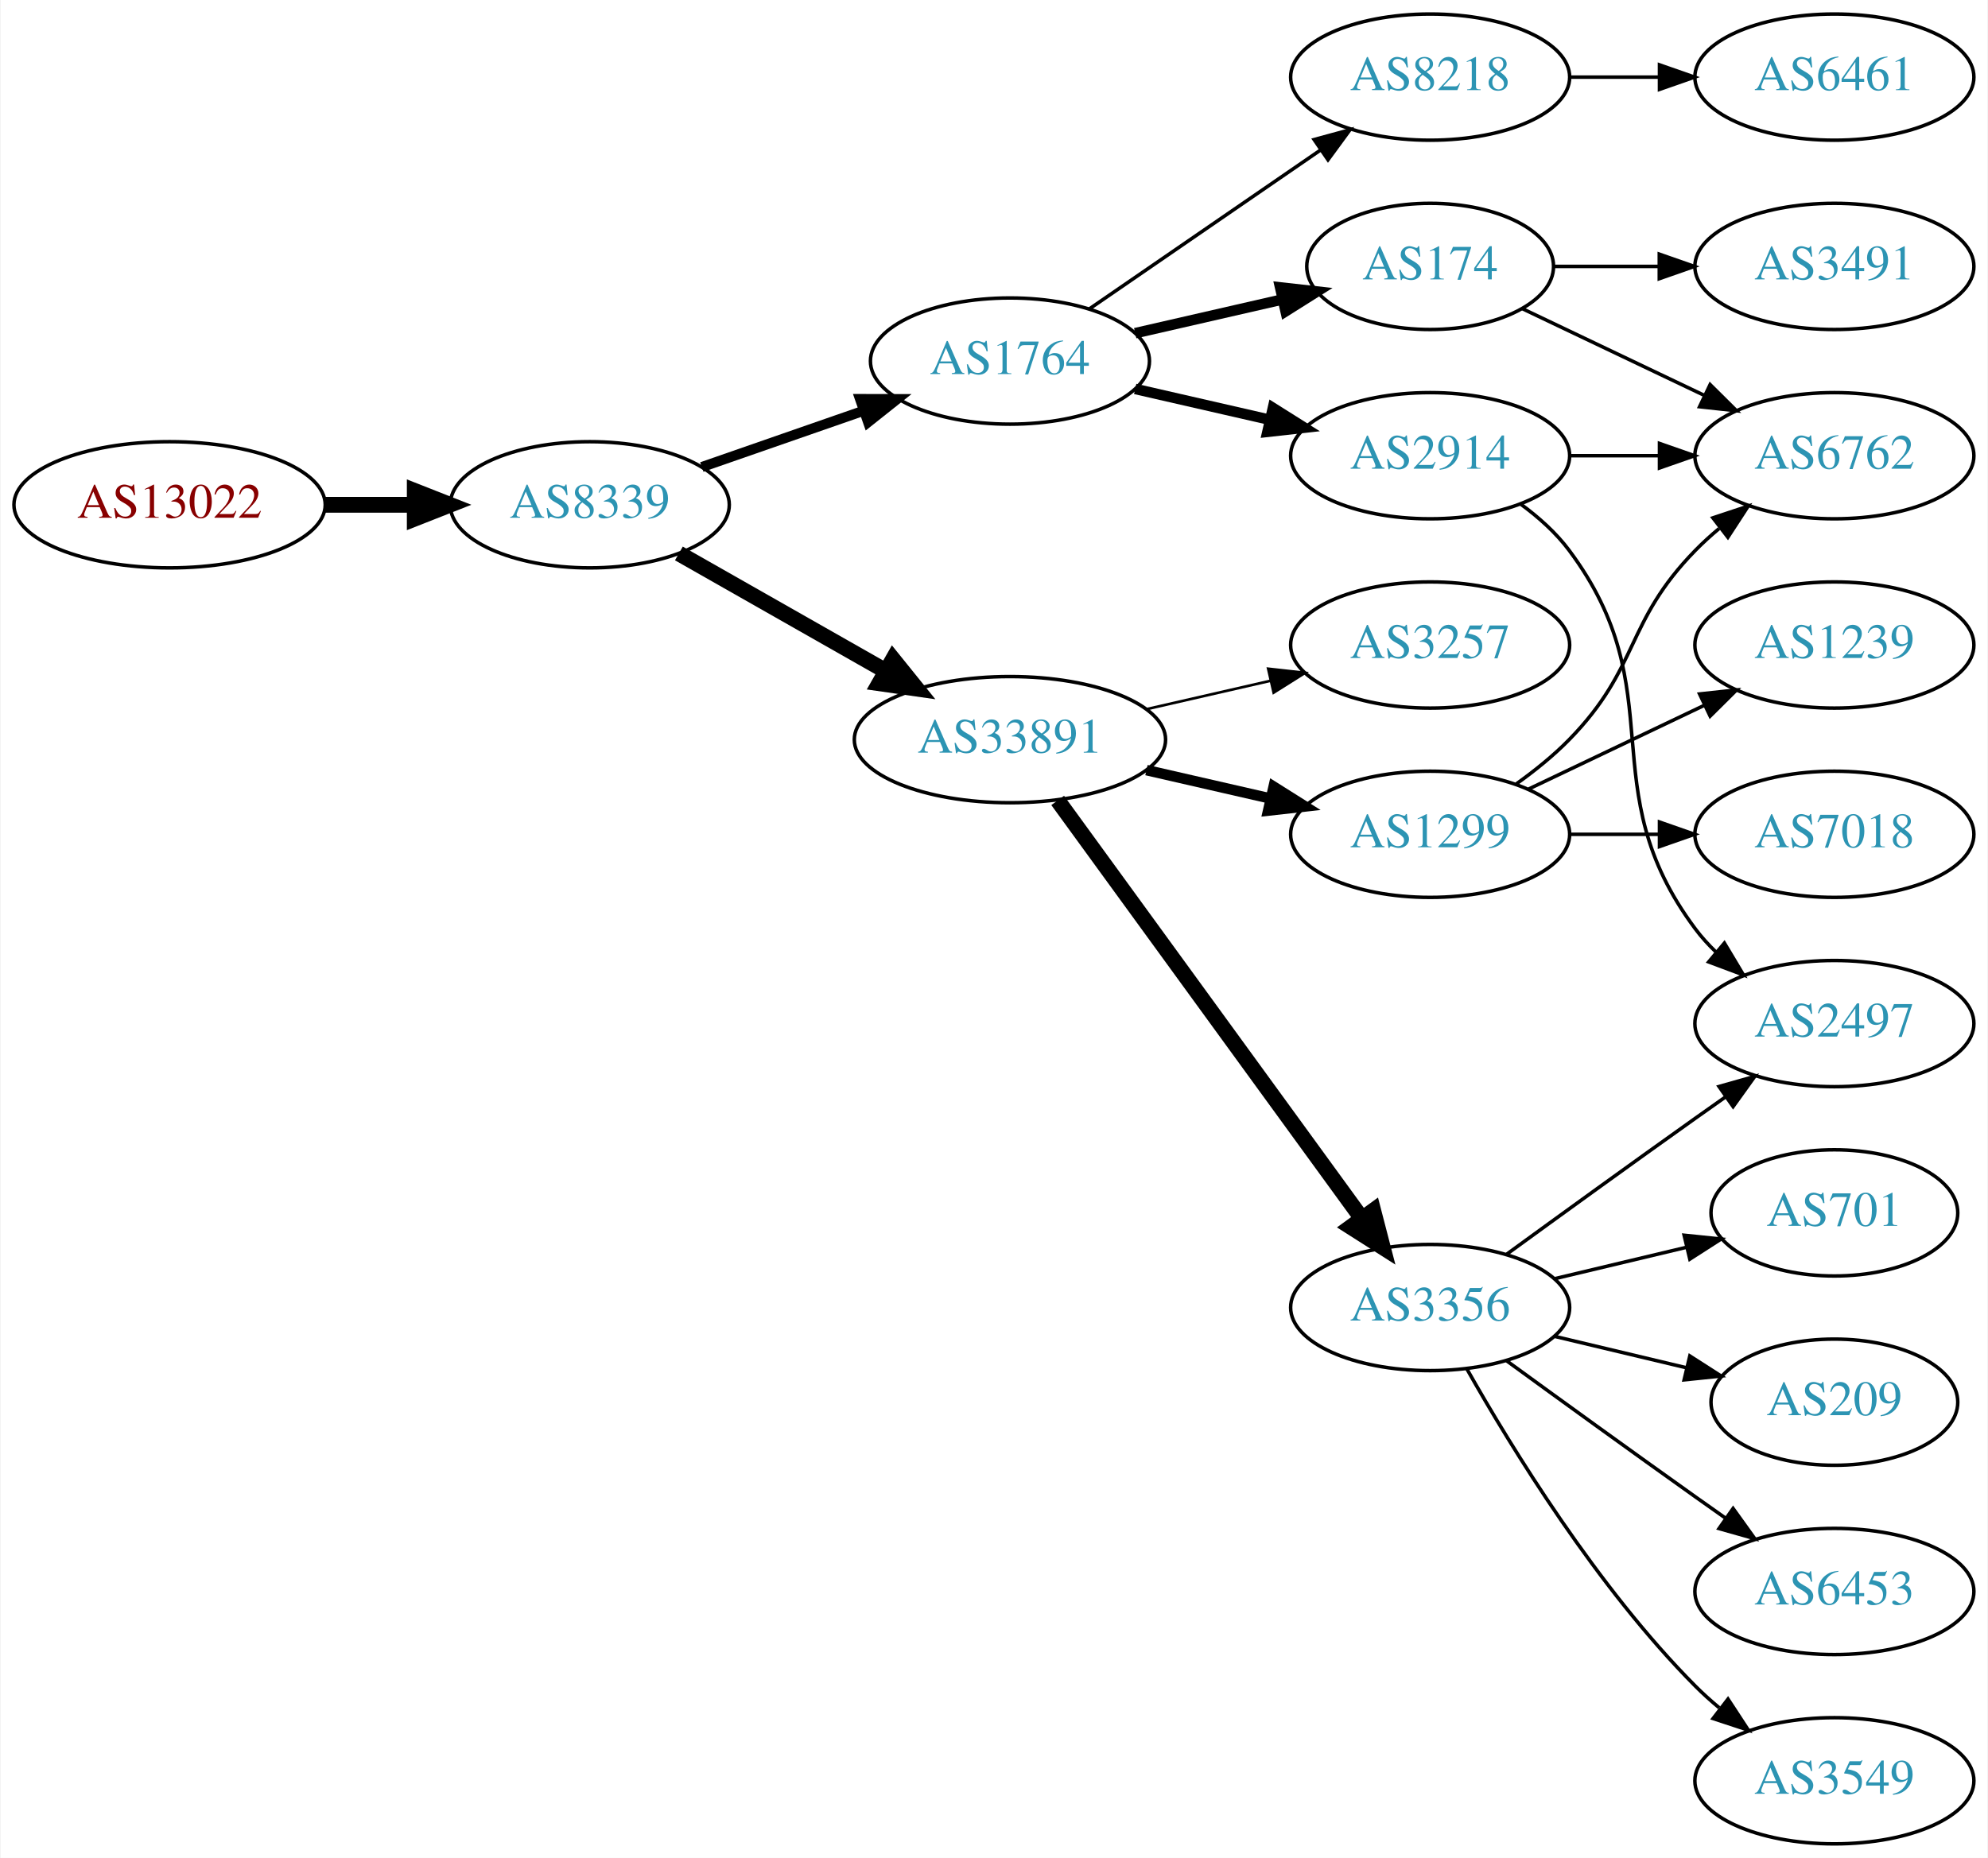
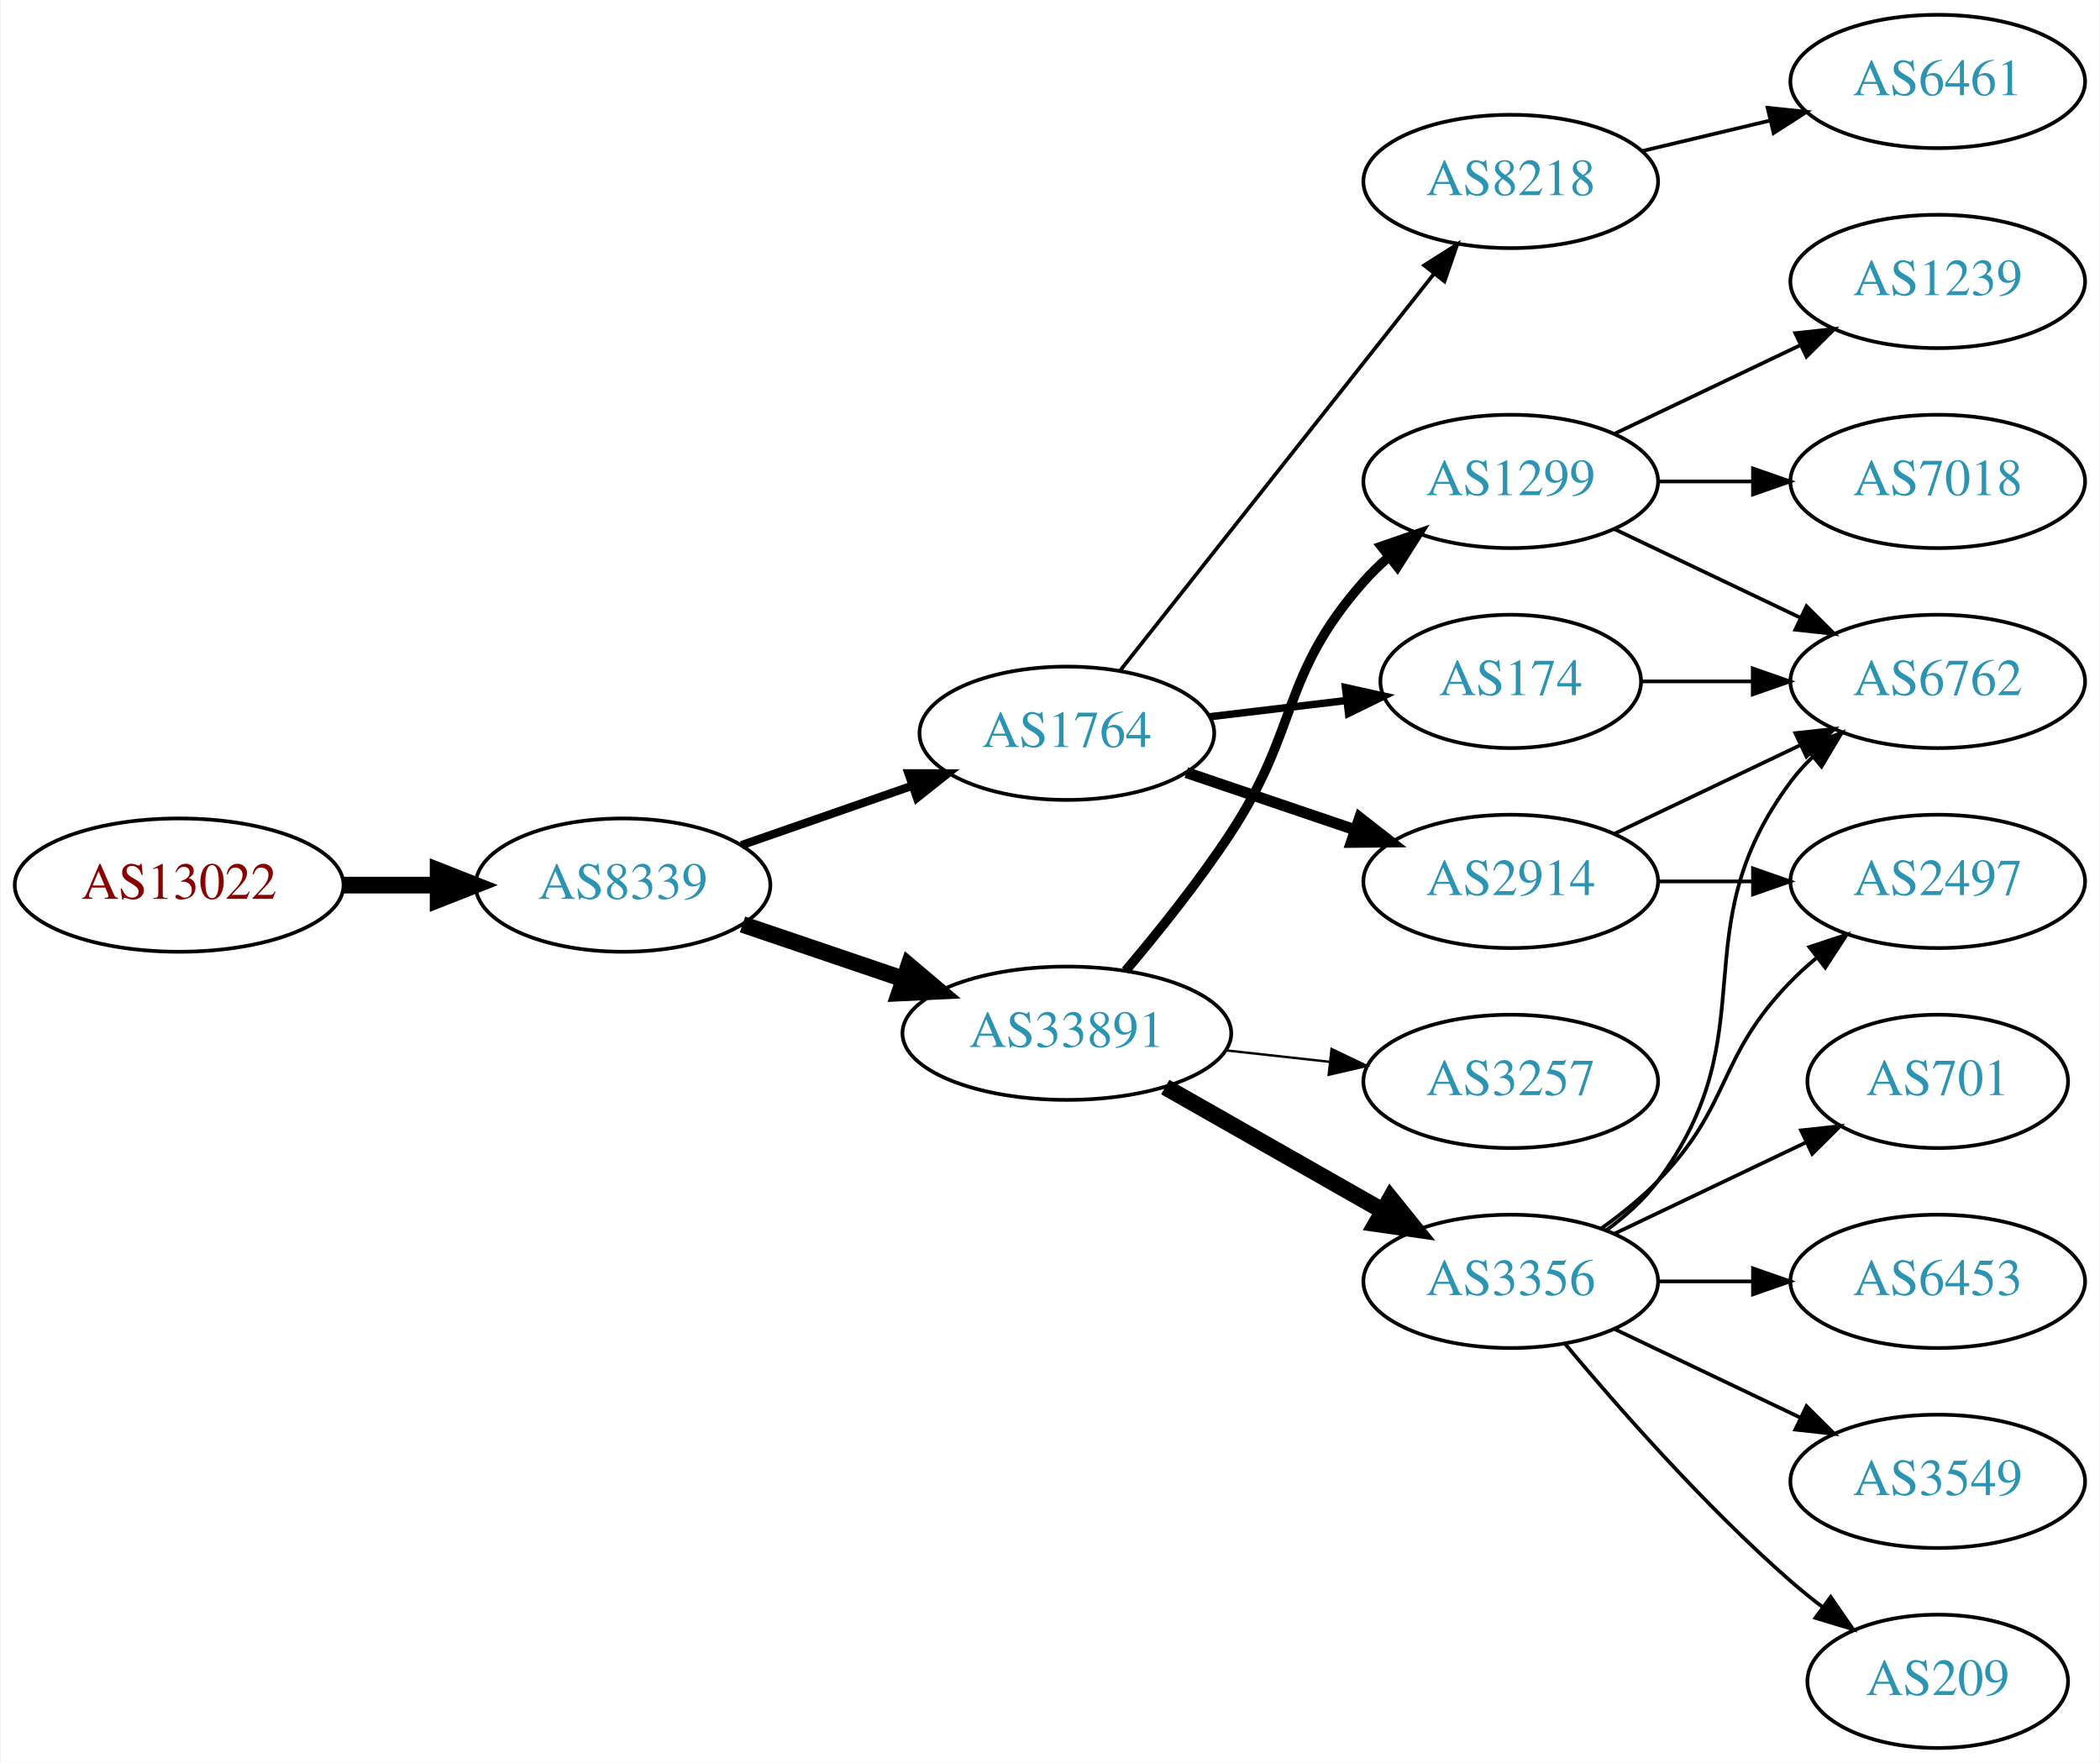
- <svg xmlns="http://www.w3.org/2000/svg" xmlns:xlink="http://www.w3.org/1999/xlink" width="567pt" height="530pt" viewBox="0.00 0.00 566.66 530.00">
-   <g id="graph0" class="graph" transform="scale(1 1) rotate(0) translate(4 526)">
-     <polygon fill="white" stroke="none" points="-4,4 -4,-526 562.663,-526 562.663,4 -4,4" />
+ <svg xmlns="http://www.w3.org/2000/svg" xmlns:xlink="http://www.w3.org/1999/xlink" width="567pt" height="476pt" viewBox="0.00 0.00 566.66 476.00">
+   <g id="graph0" class="graph" transform="scale(1 1) rotate(0) translate(4 472)">
+     <polygon fill="white" stroke="none" points="-4,4 -4,-472 562.663,-472 562.663,4 -4,4" />
    <g id="node1" class="node">
      <g id="a_node1">
        <a xlink:href="/asn/13022" xlink:title="AS13022 ~ STREAMS_GMBH [AT]">
-           <ellipse fill="#ffffff" stroke="black" cx="44.196" cy="-382" rx="44.393" ry="18" />
-           <text text-anchor="middle" x="44.196" y="-378.3" font-family="Times,serif" font-size="14.00" fill="#880000">AS13022</text>
+           <ellipse fill="#ffffff" stroke="black" cx="44.196" cy="-233" rx="44.393" ry="18" />
+           <text text-anchor="middle" x="44.196" y="-229.3" font-family="Times,serif" font-size="14.00" fill="#880000">AS13022</text>
        </a>
      </g>
    </g>
    <g id="node2" class="node">
      <g id="a_node2">
        <a xlink:href="/asn/8339" xlink:title="AS8339 ~ kabelplus GmbH [AT]">
-           <ellipse fill="#ffffff" stroke="black" cx="164.039" cy="-382" rx="39.794" ry="18" />
-           <text text-anchor="middle" x="164.039" y="-378.3" font-family="Times,serif" font-size="14.00" fill="#2c94b3">AS8339</text>
+           <ellipse fill="#ffffff" stroke="black" cx="164.039" cy="-233" rx="39.794" ry="18" />
+           <text text-anchor="middle" x="164.039" y="-229.3" font-family="Times,serif" font-size="14.00" fill="#2c94b3">AS8339</text>
        </a>
      </g>
    </g>
    <g id="edge1" class="edge">
-       <path fill="none" stroke="black" stroke-width="4.5" d="M88.407,-382C96.72,-382 105.482,-382 113.965,-382" />
-       <polygon fill="black" stroke="black" stroke-width="4.5" points="114.123,-385.938 124.123,-382 114.123,-378.063 114.123,-385.938" />
+       <path fill="none" stroke="black" stroke-width="4.5" d="M88.407,-233C96.72,-233 105.482,-233 113.965,-233" />
+       <polygon fill="black" stroke="black" stroke-width="4.5" points="114.123,-236.938 124.123,-233 114.123,-229.063 114.123,-236.938" />
    </g>
    <g id="node3" class="node">
      <g id="a_node3">
        <a xlink:href="/asn/1764" xlink:title="AS1764 ~ NEXTLAYER-AS [AT]">
-           <ellipse fill="#ffffff" stroke="black" cx="283.881" cy="-423" rx="39.794" ry="18" />
-           <text text-anchor="middle" x="283.881" y="-419.3" font-family="Times,serif" font-size="14.00" fill="#2c94b3">AS1764</text>
+           <ellipse fill="#ffffff" stroke="black" cx="283.881" cy="-274" rx="39.794" ry="18" />
+           <text text-anchor="middle" x="283.881" y="-270.3" font-family="Times,serif" font-size="14.00" fill="#2c94b3">AS1764</text>
        </a>
      </g>
    </g>
    <g id="edge2" class="edge">
-       <path fill="none" stroke="black" stroke-width="2.864" d="M196,-392.772C210.097,-397.677 226.973,-403.548 242.087,-408.807" />
-       <polygon fill="black" stroke="black" stroke-width="2.864" points="241.122,-412.177 251.717,-412.157 243.423,-405.566 241.122,-412.177" />
+       <path fill="none" stroke="black" stroke-width="2.25" d="M196,-243.772C210.097,-248.677 226.973,-254.548 242.087,-259.807" />
+       <polygon fill="black" stroke="black" stroke-width="2.25" points="241.122,-263.177 251.717,-263.157 243.423,-256.566 241.122,-263.177" />
    </g>
    <g id="node4" class="node">
      <g id="a_node4">
        <a xlink:href="/asn/33891" xlink:title="AS33891 ~ CORE-BACKBONE GMBH GLOBAL NETWORK [DE]">
-           <ellipse fill="#ffffff" stroke="black" cx="283.881" cy="-315" rx="44.393" ry="18" />
-           <text text-anchor="middle" x="283.881" y="-311.3" font-family="Times,serif" font-size="14.00" fill="#2c94b3">AS33891</text>
+           <ellipse fill="#ffffff" stroke="black" cx="283.881" cy="-193" rx="44.393" ry="18" />
+           <text text-anchor="middle" x="283.881" y="-189.3" font-family="Times,serif" font-size="14.00" fill="#2c94b3">AS33891</text>
        </a>
      </g>
    </g>
    <g id="edge3" class="edge">
-       <path fill="none" stroke="black" stroke-width="4.5" d="M189.456,-368.118C206.489,-358.433 229.461,-345.372 248.364,-334.625" />
-       <polygon fill="black" stroke="black" stroke-width="4.5" points="250.526,-337.925 257.273,-329.56 246.633,-331.08 250.526,-337.925" />
+       <path fill="none" stroke="black" stroke-width="4.5" d="M196.309,-222.386C209.605,-217.872 225.331,-212.535 239.707,-207.655" />
+       <polygon fill="black" stroke="black" stroke-width="4.5" points="241.194,-211.308 249.398,-204.365 238.663,-203.851 241.194,-211.308" />
    </g>
    <g id="node5" class="node">
      <g id="a_node5">
-         <a xlink:href="/asn/8218" xlink:title="AS8218 ~ legacy Neotelecoms [FR]">
-           <ellipse fill="#ffffff" stroke="black" cx="403.724" cy="-504" rx="39.794" ry="18" />
-           <text text-anchor="middle" x="403.724" y="-500.3" font-family="Times,serif" font-size="14.00" fill="#2c94b3">AS8218</text>
+         <a xlink:href="/asn/174" xlink:title="AS174 ~ Cogent Communications [US]">
+           <ellipse fill="#ffffff" stroke="black" cx="403.724" cy="-288" rx="35.194" ry="18" />
+           <text text-anchor="middle" x="403.724" y="-284.3" font-family="Times,serif" font-size="14.00" fill="#2c94b3">AS174</text>
        </a>
      </g>
    </g>
    <g id="edge4" class="edge">
-       <path fill="none" stroke="black" d="M306.495,-437.857C324.984,-450.565 351.798,-468.995 372.427,-483.175" />
-       <polygon fill="black" stroke="black" points="370.624,-486.183 380.848,-488.963 374.589,-480.414 370.624,-486.183" />
+       <path fill="none" stroke="black" stroke-width="2" d="M322.491,-278.468C334.161,-279.855 347.12,-281.394 359.159,-282.824" />
+       <polygon fill="black" stroke="black" stroke-width="2" points="359.104,-286.342 369.447,-284.047 359.93,-279.391 359.104,-286.342" />
    </g>
    <g id="node6" class="node">
      <g id="a_node6">
        <a xlink:href="/asn/2914" xlink:title="AS2914 ~ NTT America, Inc. [US]">
-           <ellipse fill="#ffffff" stroke="black" cx="403.724" cy="-396" rx="39.794" ry="18" />
-           <text text-anchor="middle" x="403.724" y="-392.3" font-family="Times,serif" font-size="14.00" fill="#2c94b3">AS2914</text>
+           <ellipse fill="#ffffff" stroke="black" cx="403.724" cy="-234" rx="39.794" ry="18" />
+           <text text-anchor="middle" x="403.724" y="-230.3" font-family="Times,serif" font-size="14.00" fill="#2c94b3">AS2914</text>
        </a>
      </g>
    </g>
    <g id="edge5" class="edge">
-       <path fill="none" stroke="black" stroke-width="3" d="M319.6,-415.045C331.6,-412.296 345.221,-409.175 357.914,-406.267" />
-       <polygon fill="black" stroke="black" stroke-width="3" points="358.88,-409.636 367.845,-403.991 357.316,-402.813 358.88,-409.636" />
+       <path fill="none" stroke="black" stroke-width="3" d="M316.151,-263.386C330.135,-258.639 346.806,-252.981 361.768,-247.902" />
+       <polygon fill="black" stroke="black" stroke-width="3" points="362.963,-251.192 371.307,-244.664 360.713,-244.564 362.963,-251.192" />
    </g>
    <g id="node7" class="node">
      <g id="a_node7">
-         <a xlink:href="/asn/174" xlink:title="AS174 ~ Cogent Communications [US]">
-           <ellipse fill="#ffffff" stroke="black" cx="403.724" cy="-450" rx="35.194" ry="18" />
-           <text text-anchor="middle" x="403.724" y="-446.3" font-family="Times,serif" font-size="14.00" fill="#2c94b3">AS174</text>
+         <a xlink:href="/asn/8218" xlink:title="AS8218 ~ legacy Neotelecoms [FR]">
+           <ellipse fill="#ffffff" stroke="black" cx="403.724" cy="-423" rx="39.794" ry="18" />
+           <text text-anchor="middle" x="403.724" y="-419.3" font-family="Times,serif" font-size="14.00" fill="#2c94b3">AS8218</text>
        </a>
      </g>
    </g>
    <g id="edge6" class="edge">
-       <path fill="none" stroke="black" stroke-width="3" d="M319.6,-430.955C332.693,-433.955 347.715,-437.396 361.356,-440.522" />
-       <polygon fill="black" stroke="black" stroke-width="3" points="360.934,-444.016 371.463,-442.838 362.497,-437.193 360.934,-444.016" />
+       <path fill="none" stroke="black" d="M298.17,-290.803C318.858,-316.96 358.883,-367.568 382.963,-398.014" />
+       <polygon fill="black" stroke="black" points="380.354,-400.358 389.303,-406.03 385.844,-396.016 380.354,-400.358" />
    </g>
    <g id="node9" class="node">
      <g id="a_node9">
-         <a xlink:href="/asn/3356" xlink:title="AS3356 ~ Level 3 Parent, LLC [US]">
-           <ellipse fill="#ffffff" stroke="black" cx="403.724" cy="-153" rx="39.794" ry="18" />
-           <text text-anchor="middle" x="403.724" y="-149.3" font-family="Times,serif" font-size="14.00" fill="#2c94b3">AS3356</text>
+         <a xlink:href="/asn/3257" xlink:title="AS3257 ~ GTT [DE]">
+           <ellipse fill="#ffffff" stroke="black" cx="403.724" cy="-180" rx="39.794" ry="18" />
+           <text text-anchor="middle" x="403.724" y="-176.3" font-family="Times,serif" font-size="14.00" fill="#2c94b3">AS3257</text>
        </a>
      </g>
    </g>
    <g id="edge8" class="edge">
-       <path fill="none" stroke="black" stroke-width="4.5" d="M297.492,-297.663C318.313,-269.04 359.975,-211.767 384.164,-178.514" />
-       <polygon fill="black" stroke="black" stroke-width="4.5" points="387.505,-180.615 390.203,-170.212 381.136,-175.983 387.505,-180.615" />
+       <path fill="none" stroke="black" stroke-width="0.643" d="M326.76,-188.38C335.796,-187.383 345.418,-186.322 354.669,-185.301" />
+       <polygon fill="black" stroke="black" stroke-width="0.643" points="355.35,-188.747 364.906,-184.172 354.582,-181.79 355.35,-188.747" />
    </g>
    <g id="node10" class="node">
      <g id="a_node10">
        <a xlink:href="/asn/1299" xlink:title="AS1299 ~ Telia Carrier [EU]">
-           <ellipse fill="#ffffff" stroke="black" cx="403.724" cy="-288" rx="39.794" ry="18" />
-           <text text-anchor="middle" x="403.724" y="-284.3" font-family="Times,serif" font-size="14.00" fill="#2c94b3">AS1299</text>
+           <ellipse fill="#ffffff" stroke="black" cx="403.724" cy="-342" rx="39.794" ry="18" />
+           <text text-anchor="middle" x="403.724" y="-338.3" font-family="Times,serif" font-size="14.00" fill="#2c94b3">AS1299</text>
        </a>
      </g>
    </g>
    <g id="edge9" class="edge">
-       <path fill="none" stroke="black" stroke-width="3" d="M322.816,-306.308C334.057,-303.733 346.469,-300.889 358.092,-298.226" />
-       <polygon fill="black" stroke="black" stroke-width="3" points="359.088,-301.588 368.054,-295.943 357.525,-294.765 359.088,-301.588" />
+       <path fill="none" stroke="black" stroke-width="2.571" d="M299.75,-209.885C308.508,-220.231 319.514,-233.952 328.077,-247 346.84,-275.589 341.428,-289.38 364.077,-315 366.059,-317.242 368.264,-319.394 370.586,-321.437" />
+       <polygon fill="black" stroke="black" stroke-width="2.571" points="368.774,-324.466 378.787,-327.929 373.119,-318.978 368.774,-324.466" />
    </g>
    <g id="node11" class="node">
      <g id="a_node11">
-         <a xlink:href="/asn/3257" xlink:title="AS3257 ~ GTT [DE]">
-           <ellipse fill="#ffffff" stroke="black" cx="403.724" cy="-342" rx="39.794" ry="18" />
-           <text text-anchor="middle" x="403.724" y="-338.3" font-family="Times,serif" font-size="14.00" fill="#2c94b3">AS3257</text>
+         <a xlink:href="/asn/3356" xlink:title="AS3356 ~ Level 3 Parent, LLC [US]">
+           <ellipse fill="#ffffff" stroke="black" cx="403.724" cy="-126" rx="39.794" ry="18" />
+           <text text-anchor="middle" x="403.724" y="-122.3" font-family="Times,serif" font-size="14.00" fill="#2c94b3">AS3356</text>
        </a>
      </g>
    </g>
    <g id="edge10" class="edge">
-       <path fill="none" stroke="black" stroke-width="0.75" d="M322.816,-323.692C334.057,-326.267 346.469,-329.111 358.092,-331.774" />
-       <polygon fill="black" stroke="black" stroke-width="0.75" points="357.525,-335.235 368.054,-334.057 359.088,-328.412 357.525,-335.235" />
+       <path fill="none" stroke="black" stroke-width="4.5" d="M310.451,-178.462C327.671,-168.672 350.556,-155.66 369.227,-145.045" />
+       <polygon fill="black" stroke="black" stroke-width="4.5" points="371.264,-148.416 378.011,-140.05 367.372,-141.57 371.264,-148.416" />
    </g>
    <g id="node8" class="node">
      <g id="a_node8">
-         <a xlink:href="/asn/6461" xlink:title="AS6461 ~ Zayo Bandwidth [US]">
-           <ellipse fill="#ffffff" stroke="black" cx="519.017" cy="-504" rx="39.794" ry="18" />
-           <text text-anchor="middle" x="519.017" y="-500.3" font-family="Times,serif" font-size="14.00" fill="#2c94b3">AS6461</text>
+         <a xlink:href="/asn/6762" xlink:title="AS6762 ~ TELECOM ITALIA SPARKLE S.p.A. [IT]">
+           <ellipse fill="#ffffff" stroke="black" cx="519.017" cy="-288" rx="39.794" ry="18" />
+           <text text-anchor="middle" x="519.017" y="-284.3" font-family="Times,serif" font-size="14.00" fill="#2c94b3">AS6762</text>
        </a>
      </g>
    </g>
    <g id="edge7" class="edge">
-       <path fill="none" stroke="black" d="M443.396,-504C451.599,-504 460.363,-504 468.895,-504" />
-       <polygon fill="black" stroke="black" points="469.134,-507.5 479.134,-504 469.134,-500.5 469.134,-507.5" />
+       <path fill="none" stroke="black" d="M439.023,-288C448.4,-288 458.75,-288 468.785,-288" />
+       <polygon fill="black" stroke="black" points="469.074,-291.5 479.074,-288 469.074,-284.5 469.074,-291.5" />
+     </g>
+     <g id="edge21" class="edge">
+       <path fill="none" stroke="black" d="M431.86,-246.934C446.854,-254.081 465.675,-263.052 481.898,-270.785" />
+       <polygon fill="black" stroke="black" points="480.569,-274.028 491.102,-275.171 483.581,-267.709 480.569,-274.028" />
    </g>
    <g id="node16" class="node">
      <g id="a_node16">
        <a xlink:href="/asn/2497" xlink:title="AS2497 ~ Internet Initiative Japan Inc. [JP]">
          <ellipse fill="#ffffff" stroke="black" cx="519.017" cy="-234" rx="39.794" ry="18" />
          <text text-anchor="middle" x="519.017" y="-230.3" font-family="Times,serif" font-size="14.00" fill="#2c94b3">AS2497</text>
        </a>
      </g>
    </g>
-     <g id="edge16" class="edge">
-       <path fill="none" stroke="black" d="M429.655,-382.118C434.731,-378.389 439.649,-373.984 443.37,-369 473.642,-328.458 449.099,-301.542 479.37,-261 481.115,-258.664 483.122,-256.455 485.285,-254.383" />
-       <polygon fill="black" stroke="black" points="487.645,-256.973 493.086,-247.882 483.163,-251.595 487.645,-256.973" />
+     <g id="edge20" class="edge">
+       <path fill="none" stroke="black" d="M443.396,-234C451.599,-234 460.363,-234 468.895,-234" />
+       <polygon fill="black" stroke="black" points="469.134,-237.5 479.134,-234 469.134,-230.5 469.134,-237.5" />
+     </g>
+     <g id="node19" class="node">
+       <g id="a_node19">
+         <a xlink:href="/asn/6461" xlink:title="AS6461 ~ Zayo Bandwidth [US]">
+           <ellipse fill="#ffffff" stroke="black" cx="519.017" cy="-450" rx="39.794" ry="18" />
+           <text text-anchor="middle" x="519.017" y="-446.3" font-family="Times,serif" font-size="14.00" fill="#2c94b3">AS6461</text>
+         </a>
+       </g>
+     </g>
+     <g id="edge22" class="edge">
+       <path fill="none" stroke="black" d="M439.331,-431.248C450.202,-433.838 462.357,-436.735 473.799,-439.462" />
+       <polygon fill="black" stroke="black" points="473.082,-442.889 483.621,-441.803 474.705,-436.08 473.082,-442.889" />
+     </g>
+     <g id="edge17" class="edge">
+       <path fill="none" stroke="black" d="M431.86,-329.066C446.854,-321.919 465.675,-312.948 481.898,-305.215" />
+       <polygon fill="black" stroke="black" points="483.581,-308.291 491.102,-300.829 480.569,-301.972 483.581,-308.291" />
    </g>
    <g id="node17" class="node">
      <g id="a_node17">
-         <a xlink:href="/asn/6762" xlink:title="AS6762 ~ TELECOM ITALIA SPARKLE S.p.A. [IT]">
+         <a xlink:href="/asn/1239" xlink:title="AS1239 ~ Sprint [US]">
          <ellipse fill="#ffffff" stroke="black" cx="519.017" cy="-396" rx="39.794" ry="18" />
-           <text text-anchor="middle" x="519.017" y="-392.3" font-family="Times,serif" font-size="14.00" fill="#2c94b3">AS6762</text>
-         </a>
-       </g>
-     </g>
-     <g id="edge17" class="edge">
-       <path fill="none" stroke="black" d="M443.396,-396C451.599,-396 460.363,-396 468.895,-396" />
-       <polygon fill="black" stroke="black" points="469.134,-399.5 479.134,-396 469.134,-392.5 469.134,-399.5" />
-     </g>
-     <g id="edge22" class="edge">
-       <path fill="none" stroke="black" d="M430.149,-437.881C445.452,-430.587 465.175,-421.186 482.057,-413.14" />
-       <polygon fill="black" stroke="black" points="483.576,-416.293 491.097,-408.831 480.564,-409.974 483.576,-416.293" />
-     </g>
-     <g id="node20" class="node">
-       <g id="a_node20">
-         <a xlink:href="/asn/3491" xlink:title="AS3491 ~ PCCW Global, Inc. [US]">
-           <ellipse fill="#ffffff" stroke="black" cx="519.017" cy="-450" rx="39.794" ry="18" />
-           <text text-anchor="middle" x="519.017" y="-446.3" font-family="Times,serif" font-size="14.00" fill="#2c94b3">AS3491</text>
-         </a>
-       </g>
-     </g>
-     <g id="edge21" class="edge">
-       <path fill="none" stroke="black" d="M439.023,-450C448.4,-450 458.75,-450 468.785,-450" />
-       <polygon fill="black" stroke="black" points="469.074,-453.5 479.074,-450 469.074,-446.5 469.074,-453.5" />
+           <text text-anchor="middle" x="519.017" y="-392.3" font-family="Times,serif" font-size="14.00" fill="#2c94b3">AS1239</text>
+         </a>
+       </g>
+     </g>
+     <g id="edge18" class="edge">
+       <path fill="none" stroke="black" d="M431.86,-354.934C446.854,-362.081 465.675,-371.052 481.898,-378.785" />
+       <polygon fill="black" stroke="black" points="480.569,-382.028 491.102,-383.171 483.581,-375.709 480.569,-382.028" />
+     </g>
+     <g id="node18" class="node">
+       <g id="a_node18">
+         <a xlink:href="/asn/7018" xlink:title="AS7018 ~ AT&amp;T Services, Inc. [US]">
+           <ellipse fill="#ffffff" stroke="black" cx="519.017" cy="-342" rx="39.794" ry="18" />
+           <text text-anchor="middle" x="519.017" y="-338.3" font-family="Times,serif" font-size="14.00" fill="#2c94b3">AS7018</text>
+         </a>
+       </g>
+     </g>
+     <g id="edge19" class="edge">
+       <path fill="none" stroke="black" d="M443.396,-342C451.599,-342 460.363,-342 468.895,-342" />
+       <polygon fill="black" stroke="black" points="469.134,-345.5 479.134,-342 469.134,-338.5 469.134,-345.5" />
+     </g>
+     <g id="edge11" class="edge">
+       <path fill="none" stroke="black" d="M429.655,-139.882C434.731,-143.611 439.649,-148.016 443.37,-153 473.642,-193.542 449.099,-220.458 479.37,-261 481.115,-263.336 483.122,-265.545 485.285,-267.617" />
+       <polygon fill="black" stroke="black" points="483.163,-270.405 493.086,-274.118 487.645,-265.027 483.163,-270.405" />
    </g>
    <g id="node12" class="node">
      <g id="a_node12">
-         <a xlink:href="/asn/6453" xlink:title="AS6453 ~ TATA COMMUNICATIONS (AMERICA) INC [US]">
+         <a xlink:href="/asn/3549" xlink:title="AS3549 ~ Level 3 Parent, LLC [US]">
          <ellipse fill="#ffffff" stroke="black" cx="519.017" cy="-72" rx="39.794" ry="18" />
-           <text text-anchor="middle" x="519.017" y="-68.3" font-family="Times,serif" font-size="14.00" fill="#2c94b3">AS6453</text>
-         </a>
-       </g>
-     </g>
-     <g id="edge11" class="edge">
-       <path fill="none" stroke="black" d="M425.572,-137.778C440.506,-126.909 461.12,-111.975 479.37,-99 482.191,-96.995 485.134,-94.915 488.082,-92.841" />
-       <polygon fill="black" stroke="black" points="490.128,-95.681 496.306,-87.074 486.109,-89.95 490.128,-95.681" />
+           <text text-anchor="middle" x="519.017" y="-68.3" font-family="Times,serif" font-size="14.00" fill="#2c94b3">AS3549</text>
+         </a>
+       </g>
+     </g>
+     <g id="edge12" class="edge">
+       <path fill="none" stroke="black" d="M431.86,-113.066C446.854,-105.919 465.675,-96.948 481.898,-89.215" />
+       <polygon fill="black" stroke="black" points="483.581,-92.291 491.102,-84.829 480.569,-85.972 483.581,-92.291" />
    </g>
    <g id="node13" class="node">
      <g id="a_node13">
-         <a xlink:href="/asn/3549" xlink:title="AS3549 ~ Level 3 Parent, LLC [US]">
-           <ellipse fill="#ffffff" stroke="black" cx="519.017" cy="-18" rx="39.794" ry="18" />
-           <text text-anchor="middle" x="519.017" y="-14.3" font-family="Times,serif" font-size="14.00" fill="#2c94b3">AS3549</text>
-         </a>
-       </g>
-     </g>
-     <g id="edge12" class="edge">
-       <path fill="none" stroke="black" d="M414.184,-135.51C426.965,-112.904 451.398,-73.114 479.37,-45 481.481,-42.879 483.777,-40.812 486.163,-38.829" />
-       <polygon fill="black" stroke="black" points="488.678,-41.31 494.478,-32.444 484.415,-35.758 488.678,-41.31" />
+         <a xlink:href="/asn/209" xlink:title="AS209 ~ CenturyLink Communications, LLC [US]">
+           <ellipse fill="#ffffff" stroke="black" cx="519.017" cy="-18" rx="35.194" ry="18" />
+           <text text-anchor="middle" x="519.017" y="-14.3" font-family="Times,serif" font-size="14.00" fill="#2c94b3">AS209</text>
+         </a>
+       </g>
+     </g>
+     <g id="edge13" class="edge">
+       <path fill="none" stroke="black" d="M418.354,-109.183C432.636,-92.071 456.183,-65.255 479.37,-45 482.04,-42.668 484.913,-40.352 487.843,-38.114" />
+       <polygon fill="black" stroke="black" points="490.121,-40.784 496.134,-32.061 485.994,-35.13 490.121,-40.784" />
    </g>
    <g id="node14" class="node">
      <g id="a_node14">
        <a xlink:href="/asn/701" xlink:title="AS701 ~ UUNET [US]">
          <ellipse fill="#ffffff" stroke="black" cx="519.017" cy="-180" rx="35.194" ry="18" />
          <text text-anchor="middle" x="519.017" y="-176.3" font-family="Times,serif" font-size="14.00" fill="#2c94b3">AS701</text>
        </a>
      </g>
    </g>
-     <g id="edge13" class="edge">
-       <path fill="none" stroke="black" d="M439.331,-161.248C451.125,-164.058 464.43,-167.229 476.698,-170.153" />
-       <polygon fill="black" stroke="black" points="476.164,-173.624 486.703,-172.537 477.787,-166.814 476.164,-173.624" />
+     <g id="edge14" class="edge">
+       <path fill="none" stroke="black" d="M431.86,-138.934C447.292,-146.29 466.778,-155.577 483.313,-163.459" />
+       <polygon fill="black" stroke="black" points="482.121,-166.768 492.654,-167.911 485.133,-160.449 482.121,-166.768" />
    </g>
    <g id="node15" class="node">
      <g id="a_node15">
-         <a xlink:href="/asn/209" xlink:title="AS209 ~ CenturyLink Communications, LLC [US]">
-           <ellipse fill="#ffffff" stroke="black" cx="519.017" cy="-126" rx="35.194" ry="18" />
-           <text text-anchor="middle" x="519.017" y="-122.3" font-family="Times,serif" font-size="14.00" fill="#2c94b3">AS209</text>
-         </a>
-       </g>
-     </g>
-     <g id="edge14" class="edge">
-       <path fill="none" stroke="black" d="M439.331,-144.752C451.125,-141.942 464.43,-138.771 476.698,-135.847" />
-       <polygon fill="black" stroke="black" points="477.787,-139.186 486.703,-133.463 476.164,-132.376 477.787,-139.186" />
+         <a xlink:href="/asn/6453" xlink:title="AS6453 ~ TATA COMMUNICATIONS (AMERICA) INC [US]">
+           <ellipse fill="#ffffff" stroke="black" cx="519.017" cy="-126" rx="39.794" ry="18" />
+           <text text-anchor="middle" x="519.017" y="-122.3" font-family="Times,serif" font-size="14.00" fill="#2c94b3">AS6453</text>
+         </a>
+       </g>
    </g>
    <g id="edge15" class="edge">
-       <path fill="none" stroke="black" d="M425.572,-168.222C440.506,-179.091 461.12,-194.025 479.37,-207 482.191,-209.005 485.134,-211.085 488.082,-213.159" />
-       <polygon fill="black" stroke="black" points="486.109,-216.05 496.306,-218.926 490.128,-210.319 486.109,-216.05" />
-     </g>
-     <g id="edge18" class="edge">
-       <path fill="none" stroke="black" d="M428.318,-302.389C433.574,-306.148 438.906,-310.437 443.37,-315 463.543,-335.617 459.198,-348.383 479.37,-369 481.463,-371.139 483.746,-373.218 486.123,-375.21" />
-       <polygon fill="black" stroke="black" points="484.367,-378.275 494.423,-381.611 488.641,-372.732 484.367,-378.275" />
-     </g>
-     <g id="node18" class="node">
-       <g id="a_node18">
-         <a xlink:href="/asn/1239" xlink:title="AS1239 ~ Sprint [US]">
-           <ellipse fill="#ffffff" stroke="black" cx="519.017" cy="-342" rx="39.794" ry="18" />
-           <text text-anchor="middle" x="519.017" y="-338.3" font-family="Times,serif" font-size="14.00" fill="#2c94b3">AS1239</text>
-         </a>
-       </g>
-     </g>
-     <g id="edge19" class="edge">
-       <path fill="none" stroke="black" d="M431.86,-300.934C446.854,-308.081 465.675,-317.052 481.898,-324.785" />
-       <polygon fill="black" stroke="black" points="480.569,-328.028 491.102,-329.171 483.581,-321.709 480.569,-328.028" />
-     </g>
-     <g id="node19" class="node">
-       <g id="a_node19">
-         <a xlink:href="/asn/7018" xlink:title="AS7018 ~ AT&amp;T Services, Inc. [US]">
-           <ellipse fill="#ffffff" stroke="black" cx="519.017" cy="-288" rx="39.794" ry="18" />
-           <text text-anchor="middle" x="519.017" y="-284.3" font-family="Times,serif" font-size="14.00" fill="#2c94b3">AS7018</text>
-         </a>
-       </g>
-     </g>
-     <g id="edge20" class="edge">
-       <path fill="none" stroke="black" d="M443.396,-288C451.599,-288 460.363,-288 468.895,-288" />
-       <polygon fill="black" stroke="black" points="469.134,-291.5 479.134,-288 469.134,-284.5 469.134,-291.5" />
+       <path fill="none" stroke="black" d="M443.396,-126C451.599,-126 460.363,-126 468.895,-126" />
+       <polygon fill="black" stroke="black" points="469.134,-129.5 479.134,-126 469.134,-122.5 469.134,-129.5" />
+     </g>
+     <g id="edge16" class="edge">
+       <path fill="none" stroke="black" d="M428.318,-140.389C433.574,-144.148 438.906,-148.437 443.37,-153 463.543,-173.617 459.198,-186.383 479.37,-207 481.463,-209.139 483.746,-211.218 486.123,-213.21" />
+       <polygon fill="black" stroke="black" points="484.367,-216.275 494.423,-219.611 488.641,-210.732 484.367,-216.275" />
    </g>
  </g>
</svg>
